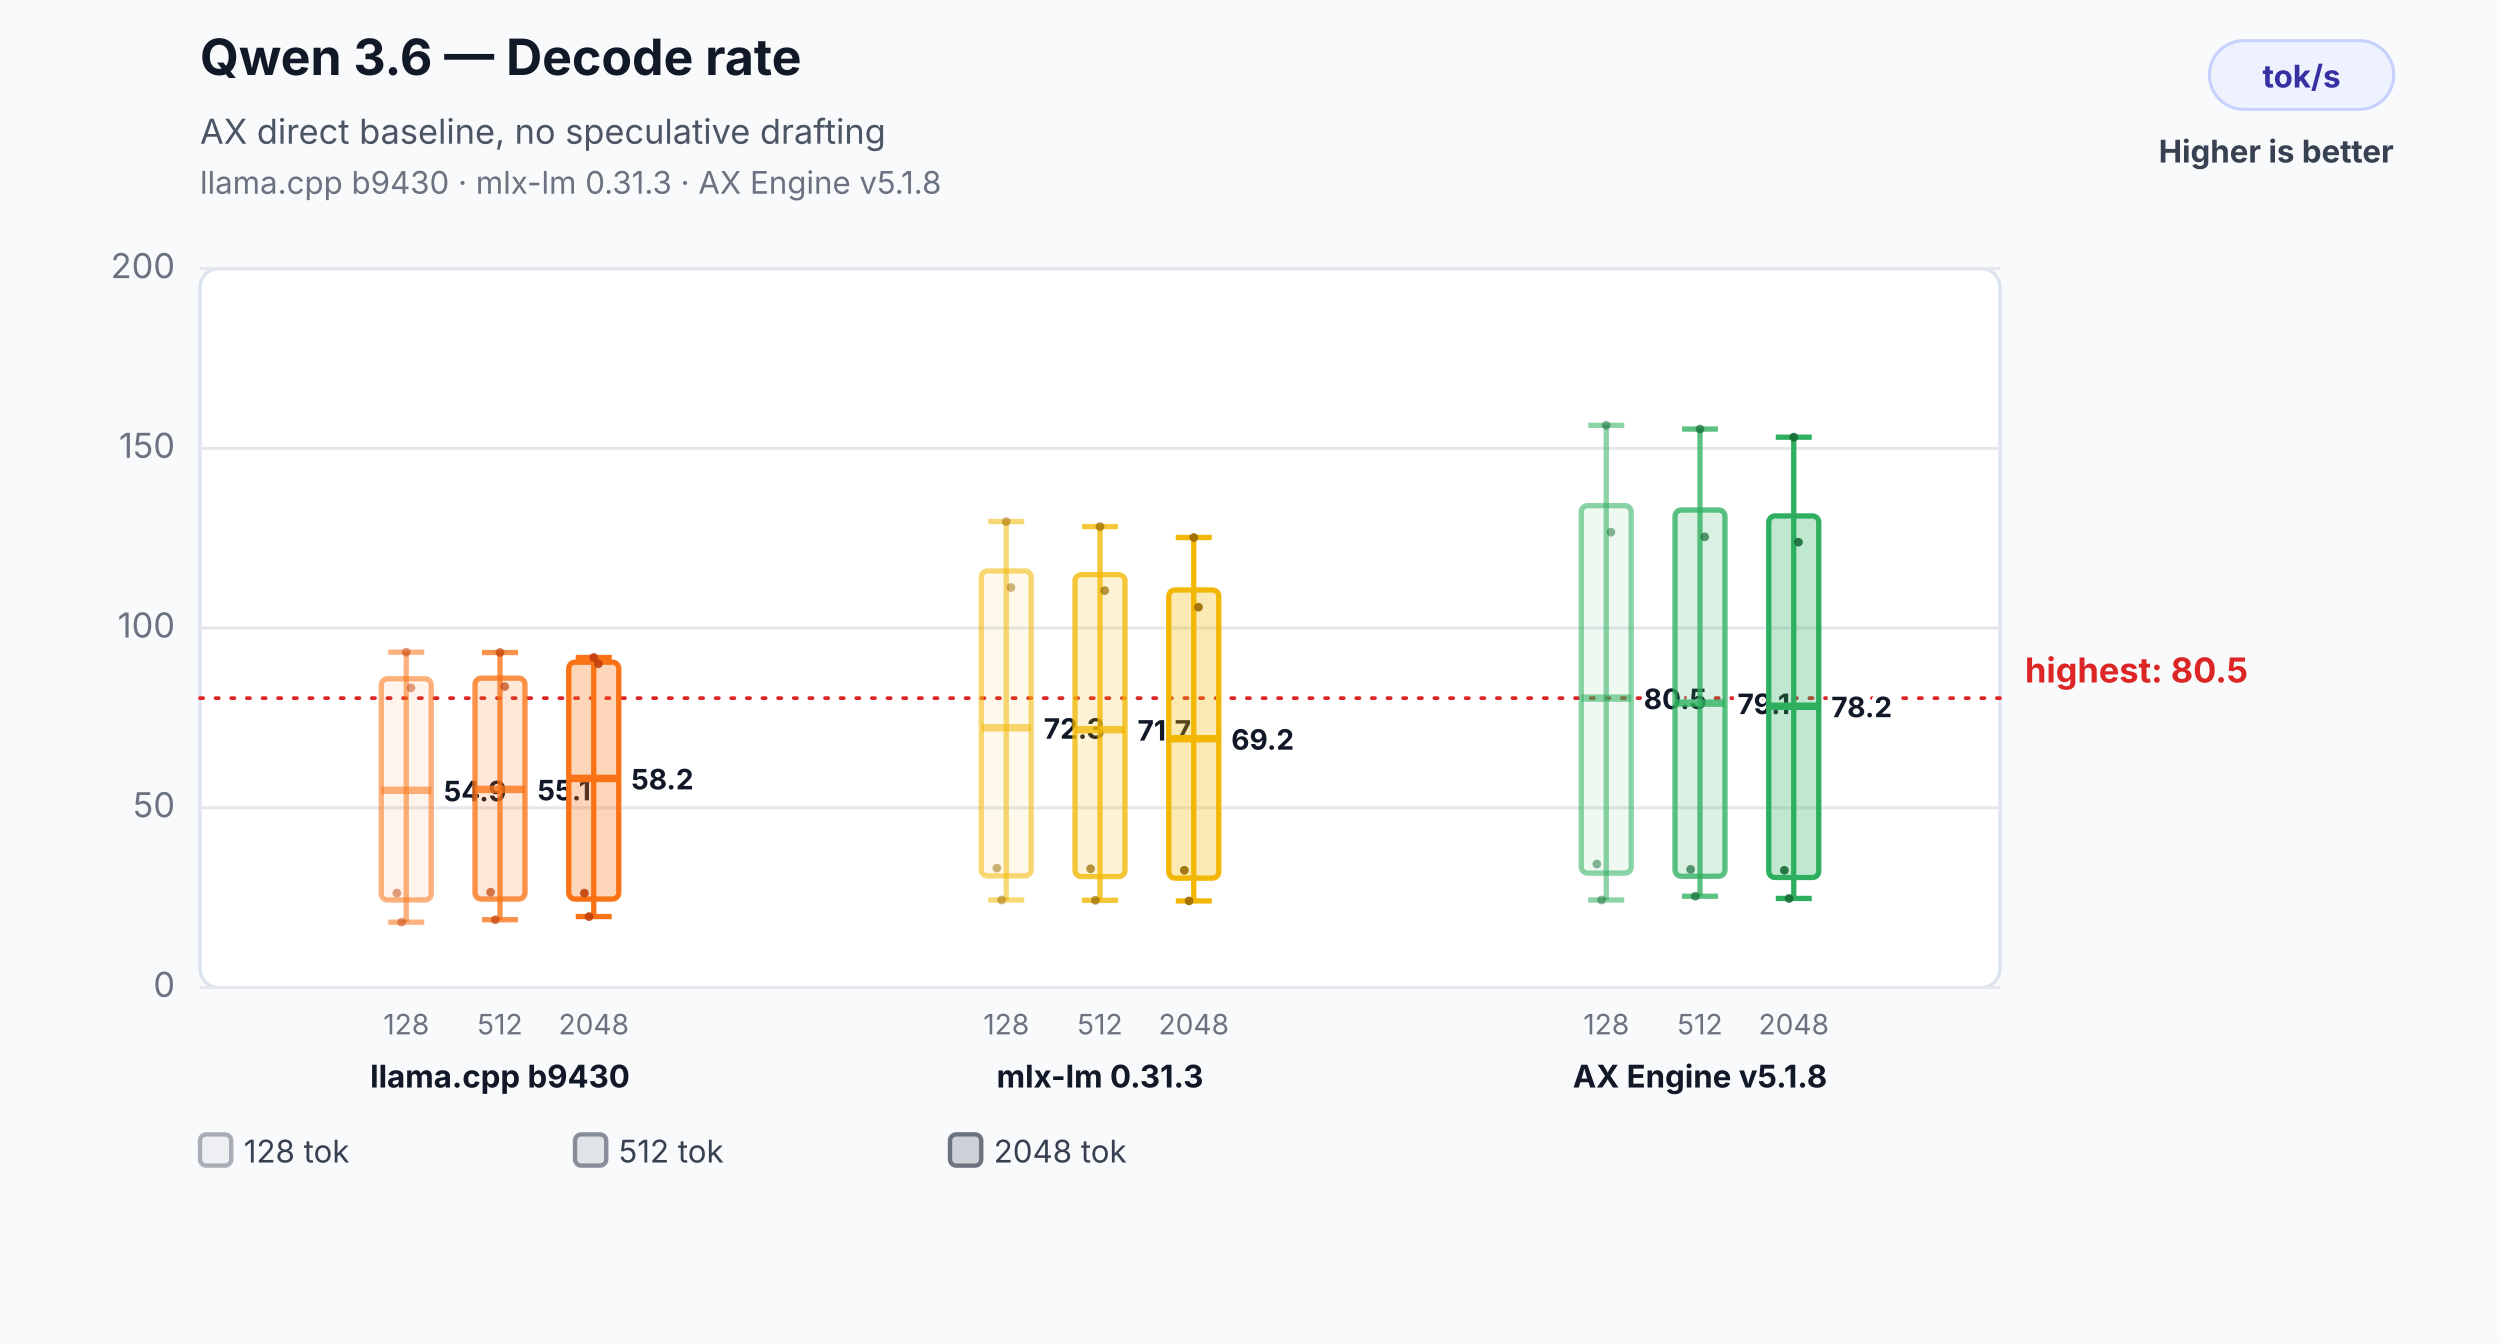
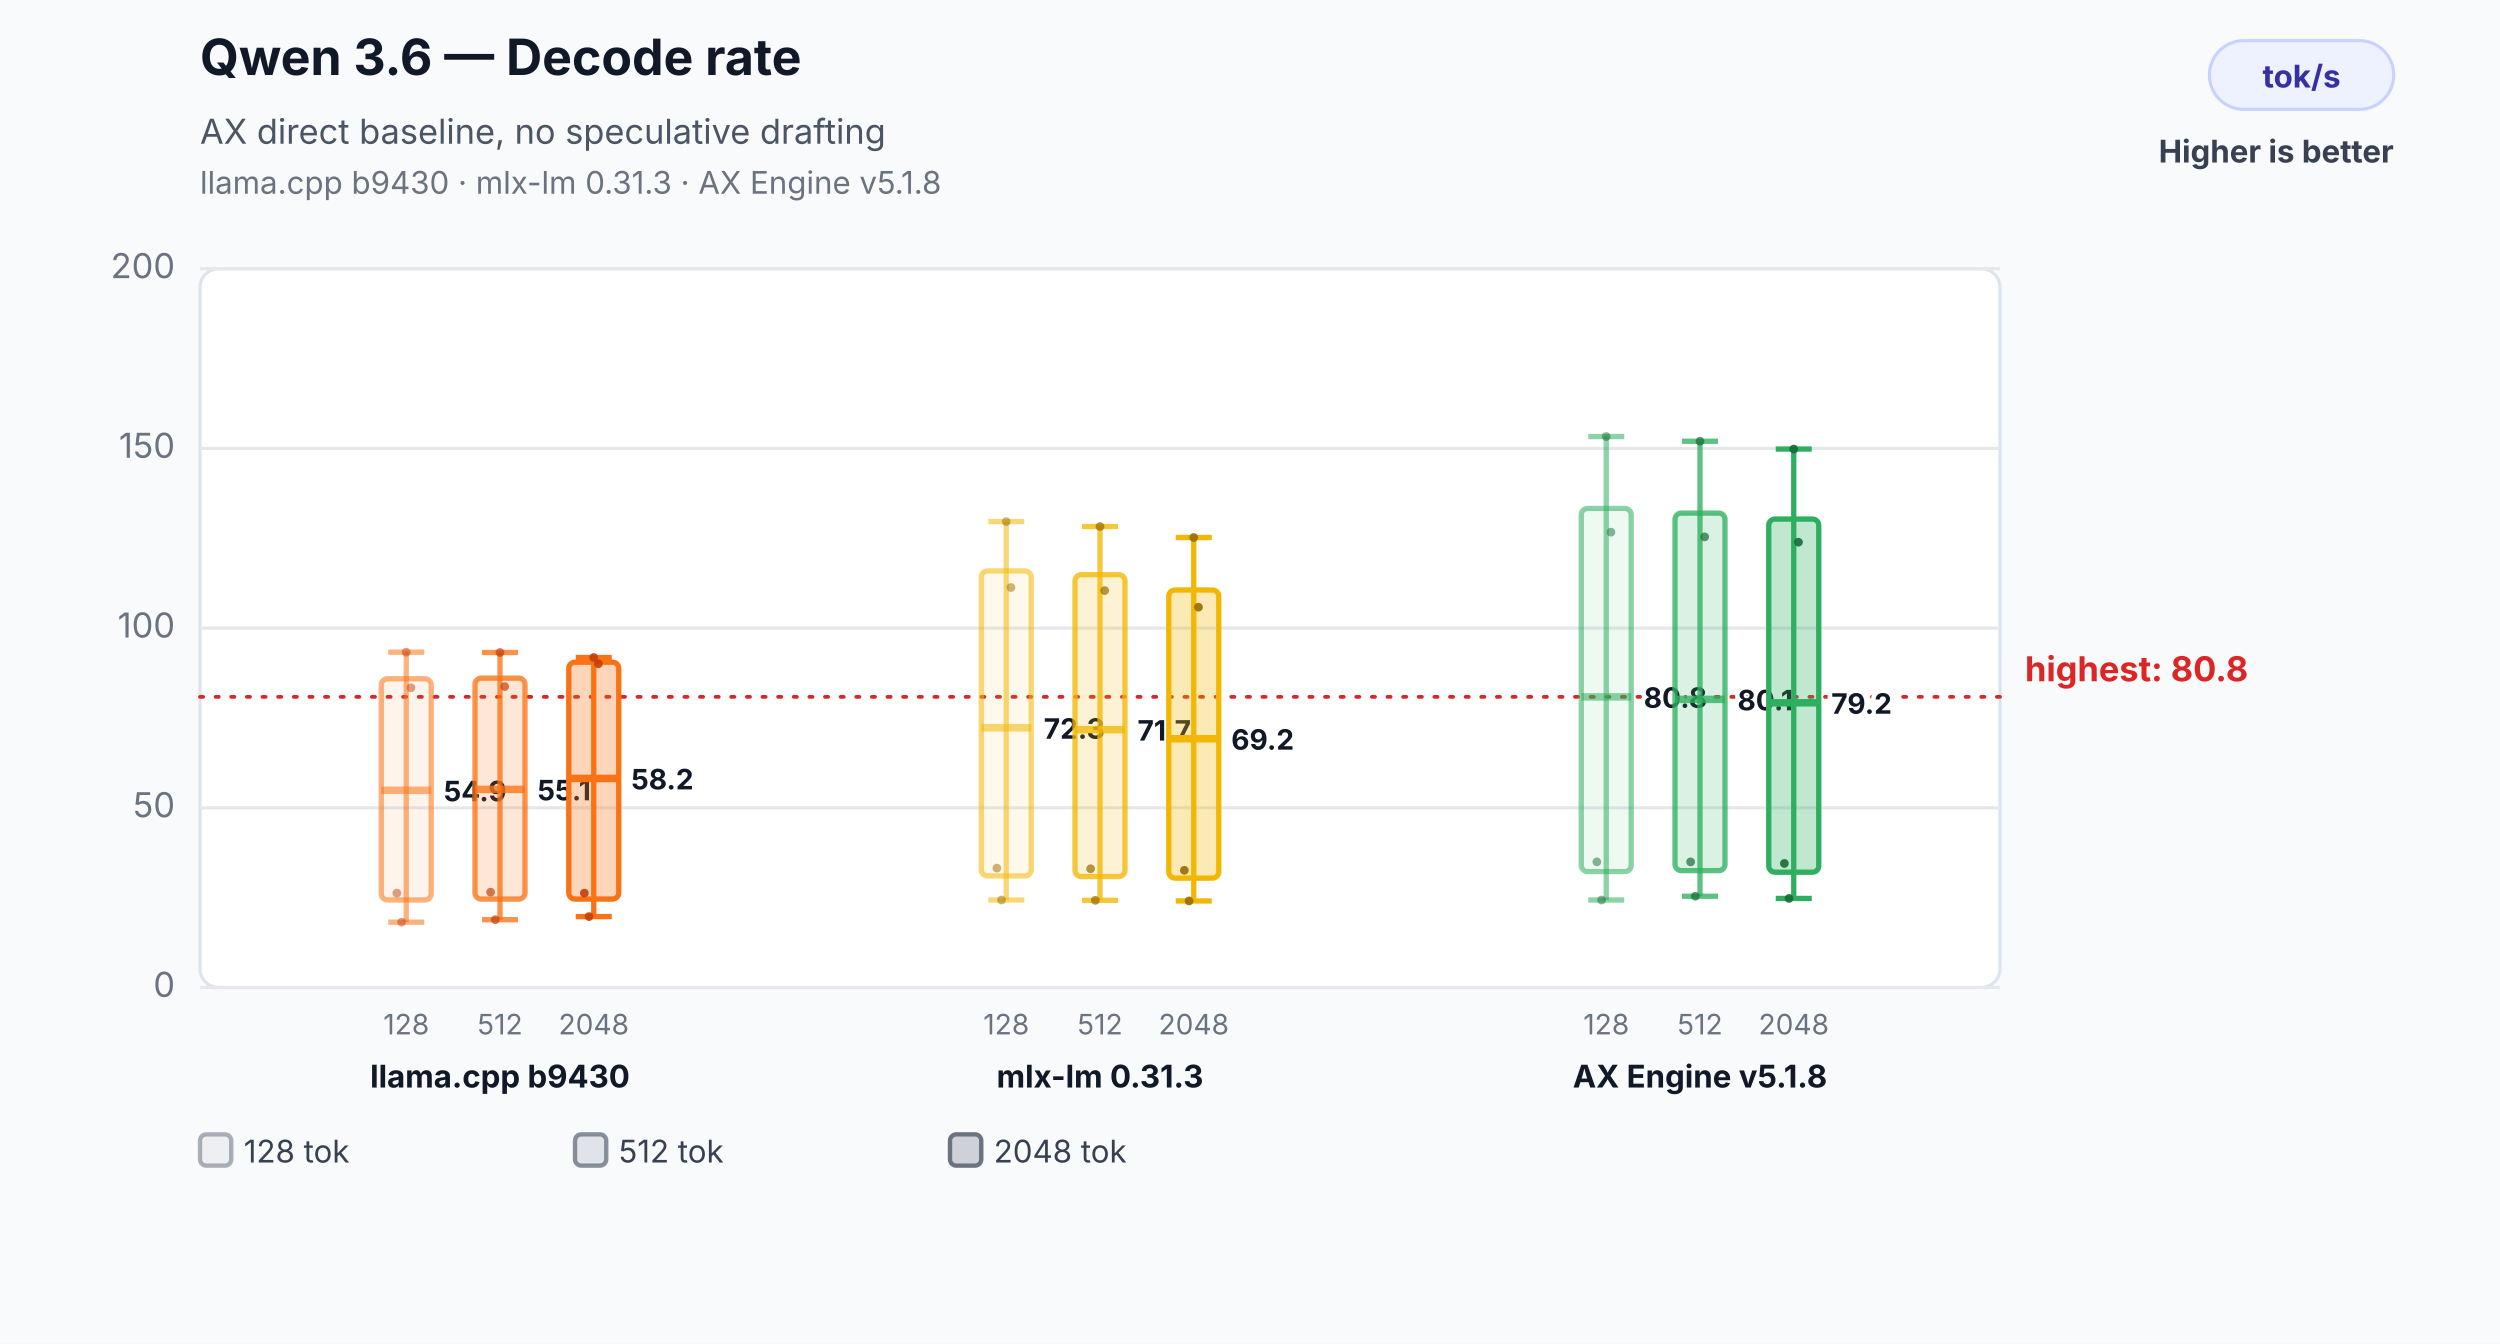
<svg xmlns="http://www.w3.org/2000/svg" width="800" height="430" viewBox="0 0 800 430" role="img" aria-labelledby="title desc">
  <rect width="800" height="430" fill="#f8fafc" />
  <text x="64" y="24" font-family="Inter,Segoe UI,Arial,sans-serif" font-size="16" font-weight="700" fill="#111827">Qwen 3.6 — Decode rate</text>
  <text x="64" y="46" font-family="Inter,Segoe UI,Arial,sans-serif" font-size="11" fill="#4b5563">AX direct baseline, no speculative drafting</text>
  <text x="64" y="62" font-family="Inter,Segoe UI,Arial,sans-serif" font-size="10" fill="#6b7280">llama.cpp b9430 · mlx-lm 0.31.3 · AX Engine v5.1.8</text>
  <rect x="707" y="13" width="59" height="22" rx="11" fill="#eef2ff" stroke="#c7d2fe" />
  <text x="736.5" y="28" text-anchor="middle" font-family="Inter,Segoe UI,Arial,sans-serif" font-size="10" font-weight="700" fill="#3730a3">tok/s</text>
  <text x="766" y="52" text-anchor="end" font-family="Inter,Segoe UI,Arial,sans-serif" font-size="10" font-weight="700" fill="#374151">Higher is better</text>
  <rect x="64" y="86" width="576" height="230" rx="6" fill="#ffffff" stroke="#dbe3ef" />
  <line x1="64" y1="316.0" x2="640" y2="316.0" stroke="#e5e7eb" stroke-width="1" />
  <text x="56" y="319.0" text-anchor="end" font-family="Inter,Segoe UI,Arial,sans-serif" font-size="11" fill="#6b7280">0</text>
  <line x1="64" y1="258.5" x2="640" y2="258.5" stroke="#e5e7eb" stroke-width="1" />
  <text x="56" y="261.5" text-anchor="end" font-family="Inter,Segoe UI,Arial,sans-serif" font-size="11" fill="#6b7280">50</text>
  <line x1="64" y1="201.0" x2="640" y2="201.0" stroke="#e5e7eb" stroke-width="1" />
  <text x="56" y="204.0" text-anchor="end" font-family="Inter,Segoe UI,Arial,sans-serif" font-size="11" fill="#6b7280">100</text>
  <line x1="64" y1="143.5" x2="640" y2="143.5" stroke="#e5e7eb" stroke-width="1" />
  <text x="56" y="146.5" text-anchor="end" font-family="Inter,Segoe UI,Arial,sans-serif" font-size="11" fill="#6b7280">150</text>
  <line x1="64" y1="86.0" x2="640" y2="86.0" stroke="#e5e7eb" stroke-width="1" />
  <text x="56" y="89.0" text-anchor="end" font-family="Inter,Segoe UI,Arial,sans-serif" font-size="11" fill="#6b7280">200</text>
-   <line x1="64" y1="223.4" x2="640" y2="223.4" stroke="#dc2626" stroke-width="1.2" stroke-dasharray="1 4" stroke-linecap="round" />
-   <text x="648" y="218.4" text-anchor="start" font-family="Inter,Segoe UI,Arial,sans-serif" font-size="11" font-weight="700" fill="#dc2626" data-label="highest median">highest: 80.5</text>
+   <line x1="64" y1="223.0" x2="640" y2="223.0" stroke="#dc2626" stroke-width="1.2" stroke-dasharray="1 4" stroke-linecap="round" />
+   <text x="648" y="218.0" text-anchor="start" font-family="Inter,Segoe UI,Arial,sans-serif" font-size="11" font-weight="700" fill="#dc2626" data-label="highest median">highest: 80.8</text>
  <line x1="130" y1="208.7" x2="130" y2="295.1" stroke="#f97316" stroke-opacity="0.55" stroke-width="1.7" />
  <line x1="124.24" y1="208.7" x2="135.76" y2="208.7" stroke="#f97316" stroke-opacity="0.55" stroke-width="1.7" />
  <line x1="124.24" y1="295.1" x2="135.76" y2="295.1" stroke="#f97316" stroke-opacity="0.55" stroke-width="1.7" />
  <rect x="122" y="217.2" width="16" height="70.8" rx="2" fill="#f97316" fill-opacity="0.08" stroke="#f97316" stroke-opacity="0.55" stroke-width="1.7" />
  <line x1="122" y1="252.9" x2="138" y2="252.9" stroke="#f97316" stroke-opacity="0.55" stroke-width="2.4" />
  <text x="142" y="256.4" text-anchor="start" font-family="Inter,Segoe UI,Arial,sans-serif" font-size="9" font-weight="700" fill="#111827" stroke="#ffffff" stroke-width="3" paint-order="stroke">54.9</text>
  <text x="130" y="331" text-anchor="middle" font-family="Inter,Segoe UI,Arial,sans-serif" font-size="9" fill="#6b7280">128</text>
  <circle cx="127" cy="285.8" r="1.4" fill="#c2410c" fill-opacity="0.5" />
  <circle cx="128.5" cy="295.1" r="1.4" fill="#c2410c" fill-opacity="0.5" />
  <circle cx="130" cy="208.7" r="1.4" fill="#c2410c" fill-opacity="0.5" />
  <circle cx="131.5" cy="220.1" r="1.4" fill="#c2410c" fill-opacity="0.5" />
  <line x1="160" y1="208.8" x2="160" y2="294.3" stroke="#f97316" stroke-opacity="0.78" stroke-width="1.7" />
  <line x1="154.24" y1="208.8" x2="165.76" y2="208.8" stroke="#f97316" stroke-opacity="0.78" stroke-width="1.7" />
  <line x1="154.24" y1="294.3" x2="165.76" y2="294.3" stroke="#f97316" stroke-opacity="0.78" stroke-width="1.7" />
  <rect x="152" y="217.0" width="16" height="70.7" rx="2" fill="#f97316" fill-opacity="0.17" stroke="#f97316" stroke-opacity="0.78" stroke-width="1.7" />
  <line x1="152" y1="252.6" x2="168" y2="252.6" stroke="#f97316" stroke-opacity="0.78" stroke-width="2.4" />
  <text x="172" y="256.1" text-anchor="start" font-family="Inter,Segoe UI,Arial,sans-serif" font-size="9" font-weight="700" fill="#111827" stroke="#ffffff" stroke-width="3" paint-order="stroke">55.1</text>
  <text x="160" y="331" text-anchor="middle" font-family="Inter,Segoe UI,Arial,sans-serif" font-size="9" fill="#6b7280">512</text>
  <circle cx="157" cy="285.5" r="1.4" fill="#c2410c" fill-opacity="0.7" />
  <circle cx="158.5" cy="294.3" r="1.4" fill="#c2410c" fill-opacity="0.7" />
  <circle cx="160" cy="208.8" r="1.4" fill="#c2410c" fill-opacity="0.7" />
  <circle cx="161.5" cy="219.7" r="1.4" fill="#c2410c" fill-opacity="0.7" />
  <line x1="190" y1="210.4" x2="190" y2="293.3" stroke="#f97316" stroke-opacity="1.0" stroke-width="1.7" />
  <line x1="184.24" y1="210.4" x2="195.76" y2="210.4" stroke="#f97316" stroke-opacity="1.0" stroke-width="1.7" />
  <line x1="184.24" y1="293.3" x2="195.76" y2="293.3" stroke="#f97316" stroke-opacity="1.0" stroke-width="1.7" />
  <rect x="182" y="211.9" width="16" height="75.8" rx="2" fill="#f97316" fill-opacity="0.3" stroke="#f97316" stroke-opacity="1.0" stroke-width="1.7" />
  <line x1="182" y1="249.1" x2="198" y2="249.1" stroke="#f97316" stroke-opacity="1.0" stroke-width="2.4" />
  <text x="202" y="252.6" text-anchor="start" font-family="Inter,Segoe UI,Arial,sans-serif" font-size="9" font-weight="700" fill="#111827" stroke="#ffffff" stroke-width="3" paint-order="stroke">58.2</text>
  <text x="190" y="331" text-anchor="middle" font-family="Inter,Segoe UI,Arial,sans-serif" font-size="9" fill="#6b7280">2048</text>
  <circle cx="187" cy="285.8" r="1.4" fill="#c2410c" fill-opacity="0.9" />
  <circle cx="188.5" cy="293.3" r="1.4" fill="#c2410c" fill-opacity="0.9" />
  <circle cx="190" cy="210.4" r="1.4" fill="#c2410c" fill-opacity="0.9" />
  <circle cx="191.5" cy="212.4" r="1.4" fill="#c2410c" fill-opacity="0.9" />
  <text x="160" y="348" text-anchor="middle" font-family="Inter,Segoe UI,Arial,sans-serif" font-size="10" font-weight="700" fill="#111827">llama.cpp b9430</text>
  <line x1="322" y1="166.9" x2="322" y2="288.0" stroke="#f2b705" stroke-opacity="0.55" stroke-width="1.7" />
  <line x1="316.24" y1="166.9" x2="327.76" y2="166.9" stroke="#f2b705" stroke-opacity="0.55" stroke-width="1.7" />
  <line x1="316.24" y1="288.0" x2="327.76" y2="288.0" stroke="#f2b705" stroke-opacity="0.55" stroke-width="1.7" />
  <rect x="314" y="182.7" width="16" height="97.6" rx="2" fill="#f2b705" fill-opacity="0.08" stroke="#f2b705" stroke-opacity="0.55" stroke-width="1.7" />
  <line x1="314" y1="232.9" x2="330" y2="232.9" stroke="#f2b705" stroke-opacity="0.55" stroke-width="2.4" />
  <text x="334" y="236.4" text-anchor="start" font-family="Inter,Segoe UI,Arial,sans-serif" font-size="9" font-weight="700" fill="#111827" stroke="#ffffff" stroke-width="3" paint-order="stroke">72.3</text>
  <text x="322" y="331" text-anchor="middle" font-family="Inter,Segoe UI,Arial,sans-serif" font-size="9" fill="#6b7280">128</text>
  <circle cx="319" cy="277.8" r="1.4" fill="#9a6a00" fill-opacity="0.5" />
  <circle cx="320.5" cy="288.0" r="1.4" fill="#9a6a00" fill-opacity="0.5" />
  <circle cx="322" cy="166.9" r="1.4" fill="#9a6a00" fill-opacity="0.5" />
  <circle cx="323.5" cy="188.0" r="1.4" fill="#9a6a00" fill-opacity="0.5" />
  <line x1="352" y1="168.5" x2="352" y2="288.1" stroke="#f2b705" stroke-opacity="0.78" stroke-width="1.7" />
  <line x1="346.24" y1="168.5" x2="357.76" y2="168.5" stroke="#f2b705" stroke-opacity="0.78" stroke-width="1.7" />
  <line x1="346.24" y1="288.1" x2="357.76" y2="288.1" stroke="#f2b705" stroke-opacity="0.78" stroke-width="1.7" />
  <rect x="344" y="183.9" width="16" height="96.6" rx="2" fill="#f2b705" fill-opacity="0.17" stroke="#f2b705" stroke-opacity="0.78" stroke-width="1.7" />
  <line x1="344" y1="233.5" x2="360" y2="233.5" stroke="#f2b705" stroke-opacity="0.78" stroke-width="2.4" />
  <text x="364" y="237.0" text-anchor="start" font-family="Inter,Segoe UI,Arial,sans-serif" font-size="9" font-weight="700" fill="#111827" stroke="#ffffff" stroke-width="3" paint-order="stroke">71.7</text>
  <text x="352" y="331" text-anchor="middle" font-family="Inter,Segoe UI,Arial,sans-serif" font-size="9" fill="#6b7280">512</text>
  <circle cx="349" cy="278.0" r="1.4" fill="#9a6a00" fill-opacity="0.7" />
  <circle cx="350.5" cy="288.1" r="1.4" fill="#9a6a00" fill-opacity="0.7" />
  <circle cx="352" cy="168.5" r="1.4" fill="#9a6a00" fill-opacity="0.7" />
  <circle cx="353.5" cy="189.0" r="1.4" fill="#9a6a00" fill-opacity="0.7" />
  <line x1="382" y1="172.0" x2="382" y2="288.3" stroke="#f2b705" stroke-opacity="1.0" stroke-width="1.7" />
  <line x1="376.24" y1="172.0" x2="387.76" y2="172.0" stroke="#f2b705" stroke-opacity="1.0" stroke-width="1.7" />
  <line x1="376.24" y1="288.3" x2="387.76" y2="288.3" stroke="#f2b705" stroke-opacity="1.0" stroke-width="1.7" />
  <rect x="374" y="188.8" width="16" height="92.2" rx="2" fill="#f2b705" fill-opacity="0.3" stroke="#f2b705" stroke-opacity="1.0" stroke-width="1.7" />
  <line x1="374" y1="236.4" x2="390" y2="236.4" stroke="#f2b705" stroke-opacity="1.0" stroke-width="2.4" />
  <text x="394" y="239.9" text-anchor="start" font-family="Inter,Segoe UI,Arial,sans-serif" font-size="9" font-weight="700" fill="#111827" stroke="#ffffff" stroke-width="3" paint-order="stroke">69.2</text>
  <text x="382" y="331" text-anchor="middle" font-family="Inter,Segoe UI,Arial,sans-serif" font-size="9" fill="#6b7280">2048</text>
  <circle cx="379" cy="278.5" r="1.4" fill="#9a6a00" fill-opacity="0.9" />
  <circle cx="380.5" cy="288.3" r="1.4" fill="#9a6a00" fill-opacity="0.9" />
  <circle cx="382" cy="172.0" r="1.4" fill="#9a6a00" fill-opacity="0.9" />
  <circle cx="383.5" cy="194.3" r="1.4" fill="#9a6a00" fill-opacity="0.9" />
  <text x="352" y="348" text-anchor="middle" font-family="Inter,Segoe UI,Arial,sans-serif" font-size="10" font-weight="700" fill="#111827">mlx-lm 0.31.3</text>
-   <line x1="514" y1="136.1" x2="514" y2="288.0" stroke="#2eaf5f" stroke-opacity="0.55" stroke-width="1.7" />
-   <line x1="508.24" y1="136.1" x2="519.76" y2="136.1" stroke="#2eaf5f" stroke-opacity="0.55" stroke-width="1.7" />
+   <line x1="514" y1="139.7" x2="514" y2="288.0" stroke="#2eaf5f" stroke-opacity="0.55" stroke-width="1.7" />
+   <line x1="508.24" y1="139.7" x2="519.76" y2="139.7" stroke="#2eaf5f" stroke-opacity="0.55" stroke-width="1.7" />
  <line x1="508.24" y1="288.0" x2="519.76" y2="288.0" stroke="#2eaf5f" stroke-opacity="0.55" stroke-width="1.7" />
-   <rect x="506" y="161.8" width="16" height="117.6" rx="2" fill="#2eaf5f" fill-opacity="0.08" stroke="#2eaf5f" stroke-opacity="0.55" stroke-width="1.7" />
-   <line x1="506" y1="223.4" x2="522" y2="223.4" stroke="#2eaf5f" stroke-opacity="0.55" stroke-width="2.4" />
-   <text x="526" y="226.9" text-anchor="start" font-family="Inter,Segoe UI,Arial,sans-serif" font-size="9" font-weight="700" fill="#111827" stroke="#ffffff" stroke-width="3" paint-order="stroke">80.5</text>
+   <rect x="506" y="162.7" width="16" height="116.2" rx="2" fill="#2eaf5f" fill-opacity="0.08" stroke="#2eaf5f" stroke-opacity="0.55" stroke-width="1.7" />
+   <line x1="506" y1="223.0" x2="522" y2="223.0" stroke="#2eaf5f" stroke-opacity="0.55" stroke-width="2.4" />
+   <text x="526" y="226.5" text-anchor="start" font-family="Inter,Segoe UI,Arial,sans-serif" font-size="9" font-weight="700" fill="#111827" stroke="#ffffff" stroke-width="3" paint-order="stroke">80.8</text>
  <text x="514" y="331" text-anchor="middle" font-family="Inter,Segoe UI,Arial,sans-serif" font-size="9" fill="#6b7280">128</text>
-   <circle cx="511" cy="276.5" r="1.4" fill="#176c37" fill-opacity="0.5" />
+   <circle cx="511" cy="275.8" r="1.4" fill="#176c37" fill-opacity="0.5" />
  <circle cx="512.5" cy="288.0" r="1.4" fill="#176c37" fill-opacity="0.5" />
-   <circle cx="514" cy="136.1" r="1.4" fill="#176c37" fill-opacity="0.5" />
+   <circle cx="514" cy="139.7" r="1.4" fill="#176c37" fill-opacity="0.5" />
  <circle cx="515.5" cy="170.3" r="1.4" fill="#176c37" fill-opacity="0.5" />
-   <line x1="544" y1="137.3" x2="544" y2="286.8" stroke="#2eaf5f" stroke-opacity="0.78" stroke-width="1.7" />
-   <line x1="538.24" y1="137.3" x2="549.76" y2="137.3" stroke="#2eaf5f" stroke-opacity="0.78" stroke-width="1.7" />
+   <line x1="544" y1="141.2" x2="544" y2="286.8" stroke="#2eaf5f" stroke-opacity="0.78" stroke-width="1.7" />
+   <line x1="538.24" y1="141.2" x2="549.76" y2="141.2" stroke="#2eaf5f" stroke-opacity="0.78" stroke-width="1.7" />
  <line x1="538.24" y1="286.8" x2="549.76" y2="286.8" stroke="#2eaf5f" stroke-opacity="0.78" stroke-width="1.7" />
-   <rect x="536" y="163.2" width="16" height="117.2" rx="2" fill="#2eaf5f" fill-opacity="0.17" stroke="#2eaf5f" stroke-opacity="0.78" stroke-width="1.7" />
-   <line x1="536" y1="225.0" x2="552" y2="225.0" stroke="#2eaf5f" stroke-opacity="0.78" stroke-width="2.4" />
-   <text x="556" y="228.5" text-anchor="start" font-family="Inter,Segoe UI,Arial,sans-serif" font-size="9" font-weight="700" fill="#111827" stroke="#ffffff" stroke-width="3" paint-order="stroke">79.1</text>
+   <rect x="536" y="164.2" width="16" height="114.4" rx="2" fill="#2eaf5f" fill-opacity="0.17" stroke="#2eaf5f" stroke-opacity="0.78" stroke-width="1.7" />
+   <line x1="536" y1="223.8" x2="552" y2="223.8" stroke="#2eaf5f" stroke-opacity="0.78" stroke-width="2.4" />
+   <text x="556" y="227.3" text-anchor="start" font-family="Inter,Segoe UI,Arial,sans-serif" font-size="9" font-weight="700" fill="#111827" stroke="#ffffff" stroke-width="3" paint-order="stroke">80.1</text>
  <text x="544" y="331" text-anchor="middle" font-family="Inter,Segoe UI,Arial,sans-serif" font-size="9" fill="#6b7280">512</text>
-   <circle cx="541" cy="278.2" r="1.4" fill="#176c37" fill-opacity="0.7" />
+   <circle cx="541" cy="275.8" r="1.4" fill="#176c37" fill-opacity="0.7" />
  <circle cx="542.5" cy="286.8" r="1.4" fill="#176c37" fill-opacity="0.7" />
-   <circle cx="544" cy="137.3" r="1.4" fill="#176c37" fill-opacity="0.7" />
+   <circle cx="544" cy="141.2" r="1.4" fill="#176c37" fill-opacity="0.7" />
  <circle cx="545.5" cy="171.8" r="1.4" fill="#176c37" fill-opacity="0.7" />
-   <line x1="574" y1="139.9" x2="574" y2="287.5" stroke="#2eaf5f" stroke-opacity="1.0" stroke-width="1.7" />
-   <line x1="568.24" y1="139.9" x2="579.76" y2="139.9" stroke="#2eaf5f" stroke-opacity="1.0" stroke-width="1.7" />
+   <line x1="574" y1="143.7" x2="574" y2="287.5" stroke="#2eaf5f" stroke-opacity="1.0" stroke-width="1.7" />
+   <line x1="568.24" y1="143.7" x2="579.76" y2="143.7" stroke="#2eaf5f" stroke-opacity="1.0" stroke-width="1.7" />
  <line x1="568.24" y1="287.5" x2="579.76" y2="287.5" stroke="#2eaf5f" stroke-opacity="1.0" stroke-width="1.7" />
-   <rect x="566" y="165.1" width="16" height="115.7" rx="2" fill="#2eaf5f" fill-opacity="0.3" stroke="#2eaf5f" stroke-opacity="1.0" stroke-width="1.7" />
-   <line x1="566" y1="226.0" x2="582" y2="226.0" stroke="#2eaf5f" stroke-opacity="1.0" stroke-width="2.4" />
-   <text x="586" y="229.5" text-anchor="start" font-family="Inter,Segoe UI,Arial,sans-serif" font-size="9" font-weight="700" fill="#111827" stroke="#ffffff" stroke-width="3" paint-order="stroke">78.2</text>
+   <rect x="566" y="166.1" width="16" height="113.0" rx="2" fill="#2eaf5f" fill-opacity="0.3" stroke="#2eaf5f" stroke-opacity="1.0" stroke-width="1.7" />
+   <line x1="566" y1="224.9" x2="582" y2="224.9" stroke="#2eaf5f" stroke-opacity="1.0" stroke-width="2.4" />
+   <text x="586" y="228.4" text-anchor="start" font-family="Inter,Segoe UI,Arial,sans-serif" font-size="9" font-weight="700" fill="#111827" stroke="#ffffff" stroke-width="3" paint-order="stroke">79.2</text>
  <text x="574" y="331" text-anchor="middle" font-family="Inter,Segoe UI,Arial,sans-serif" font-size="9" fill="#6b7280">2048</text>
-   <circle cx="571" cy="278.5" r="1.4" fill="#176c37" fill-opacity="0.9" />
+   <circle cx="571" cy="276.3" r="1.4" fill="#176c37" fill-opacity="0.9" />
  <circle cx="572.5" cy="287.5" r="1.4" fill="#176c37" fill-opacity="0.9" />
-   <circle cx="574" cy="139.9" r="1.4" fill="#176c37" fill-opacity="0.9" />
+   <circle cx="574" cy="143.7" r="1.4" fill="#176c37" fill-opacity="0.9" />
  <circle cx="575.5" cy="173.5" r="1.4" fill="#176c37" fill-opacity="0.9" />
  <text x="544" y="348" text-anchor="middle" font-family="Inter,Segoe UI,Arial,sans-serif" font-size="10" font-weight="700" fill="#111827">AX Engine v5.1.8</text>
  <rect x="64" y="363" width="10" height="10" rx="2" fill="#6b7280" fill-opacity="0.08" stroke="#6b7280" stroke-opacity="0.55" stroke-width="1.4" />
  <text x="78" y="372" font-family="Inter,Segoe UI,Arial,sans-serif" font-size="10" fill="#374151">128 tok</text>
  <rect x="184" y="363" width="10" height="10" rx="2" fill="#6b7280" fill-opacity="0.17" stroke="#6b7280" stroke-opacity="0.78" stroke-width="1.4" />
  <text x="198" y="372" font-family="Inter,Segoe UI,Arial,sans-serif" font-size="10" fill="#374151">512 tok</text>
  <rect x="304" y="363" width="10" height="10" rx="2" fill="#6b7280" fill-opacity="0.3" stroke="#6b7280" stroke-opacity="1.0" stroke-width="1.4" />
  <text x="318" y="372" font-family="Inter,Segoe UI,Arial,sans-serif" font-size="10" fill="#374151">2048 tok</text>
</svg>
